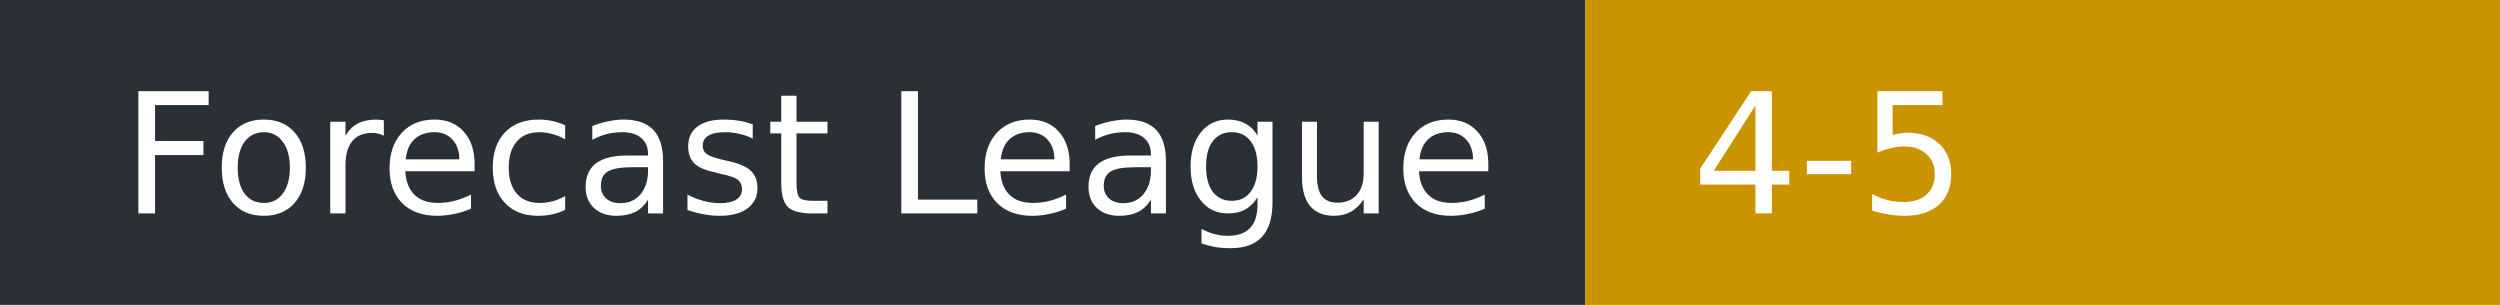
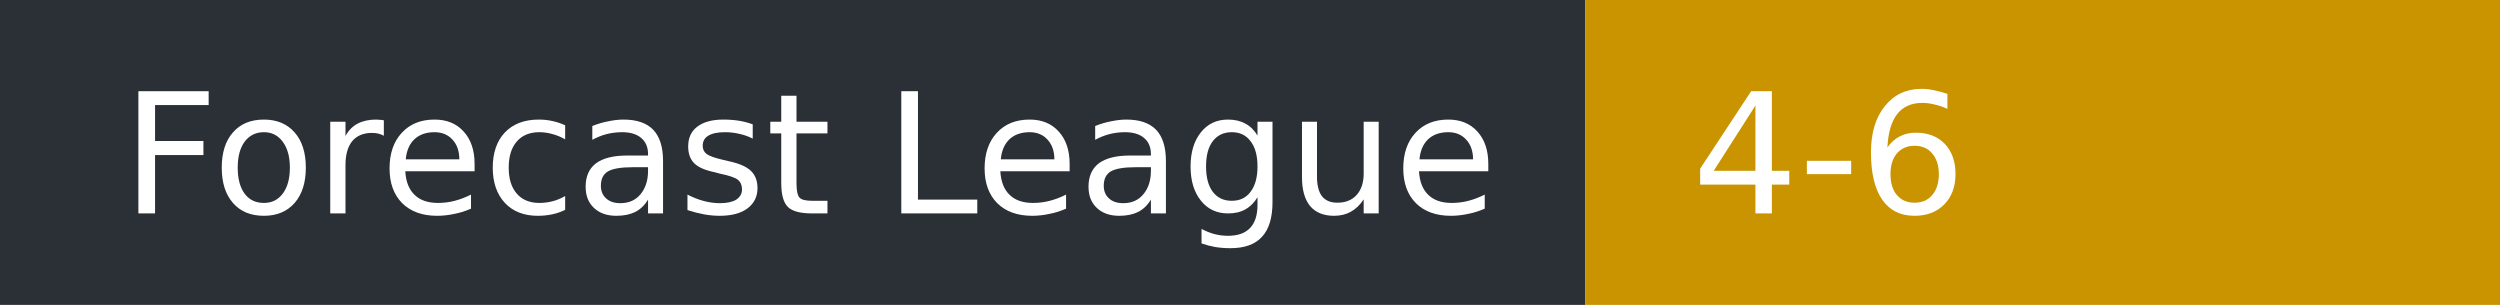
- <svg xmlns="http://www.w3.org/2000/svg" width="164" height="20" role="img" aria-label="Forecast League: 4-5">
+ <svg xmlns="http://www.w3.org/2000/svg" width="164" height="20" role="img" aria-label="Forecast League: 4-6">
  <rect width="104" height="20" fill="#2b2f36" />
  <rect x="104" width="60" height="20" fill="#c99400" />
  <g fill="#fff" font-family="Verdana,DejaVu Sans,sans-serif" font-size="11">
    <text x="8" y="14">Forecast League</text>
-     <text x="111" y="14">4-5</text>
+     <text x="111" y="14">4-6</text>
  </g>
</svg>
